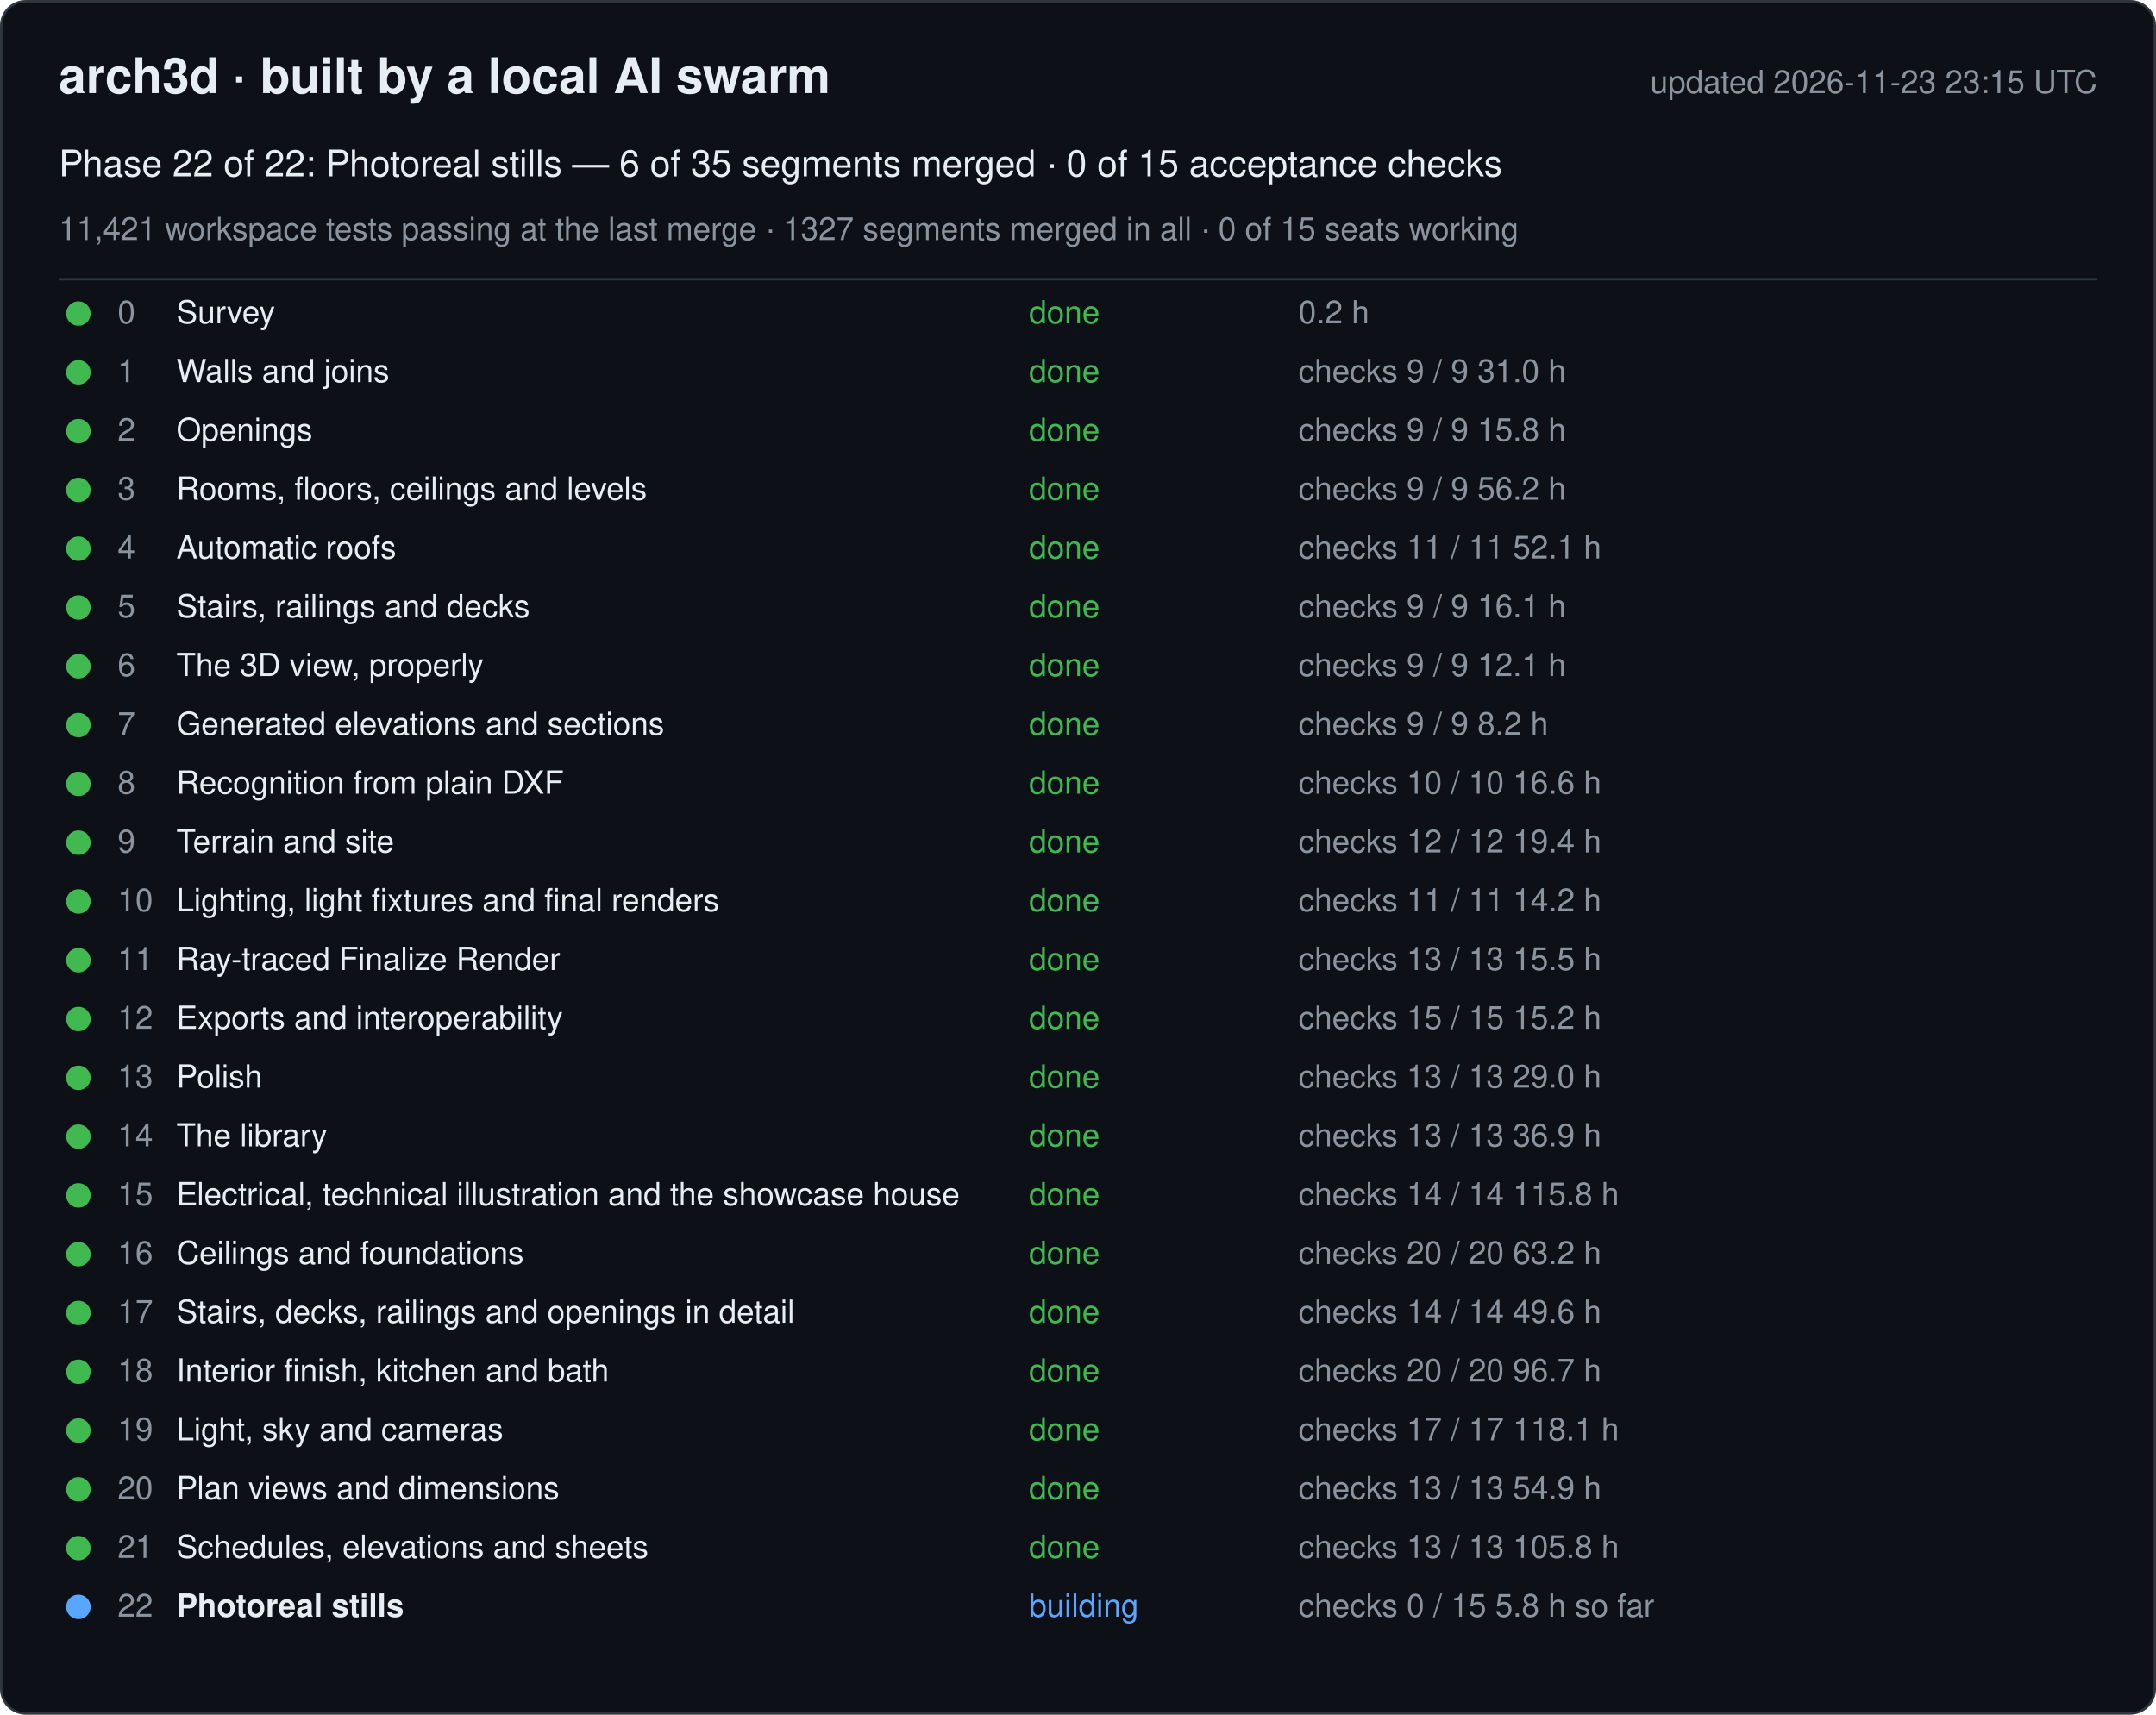
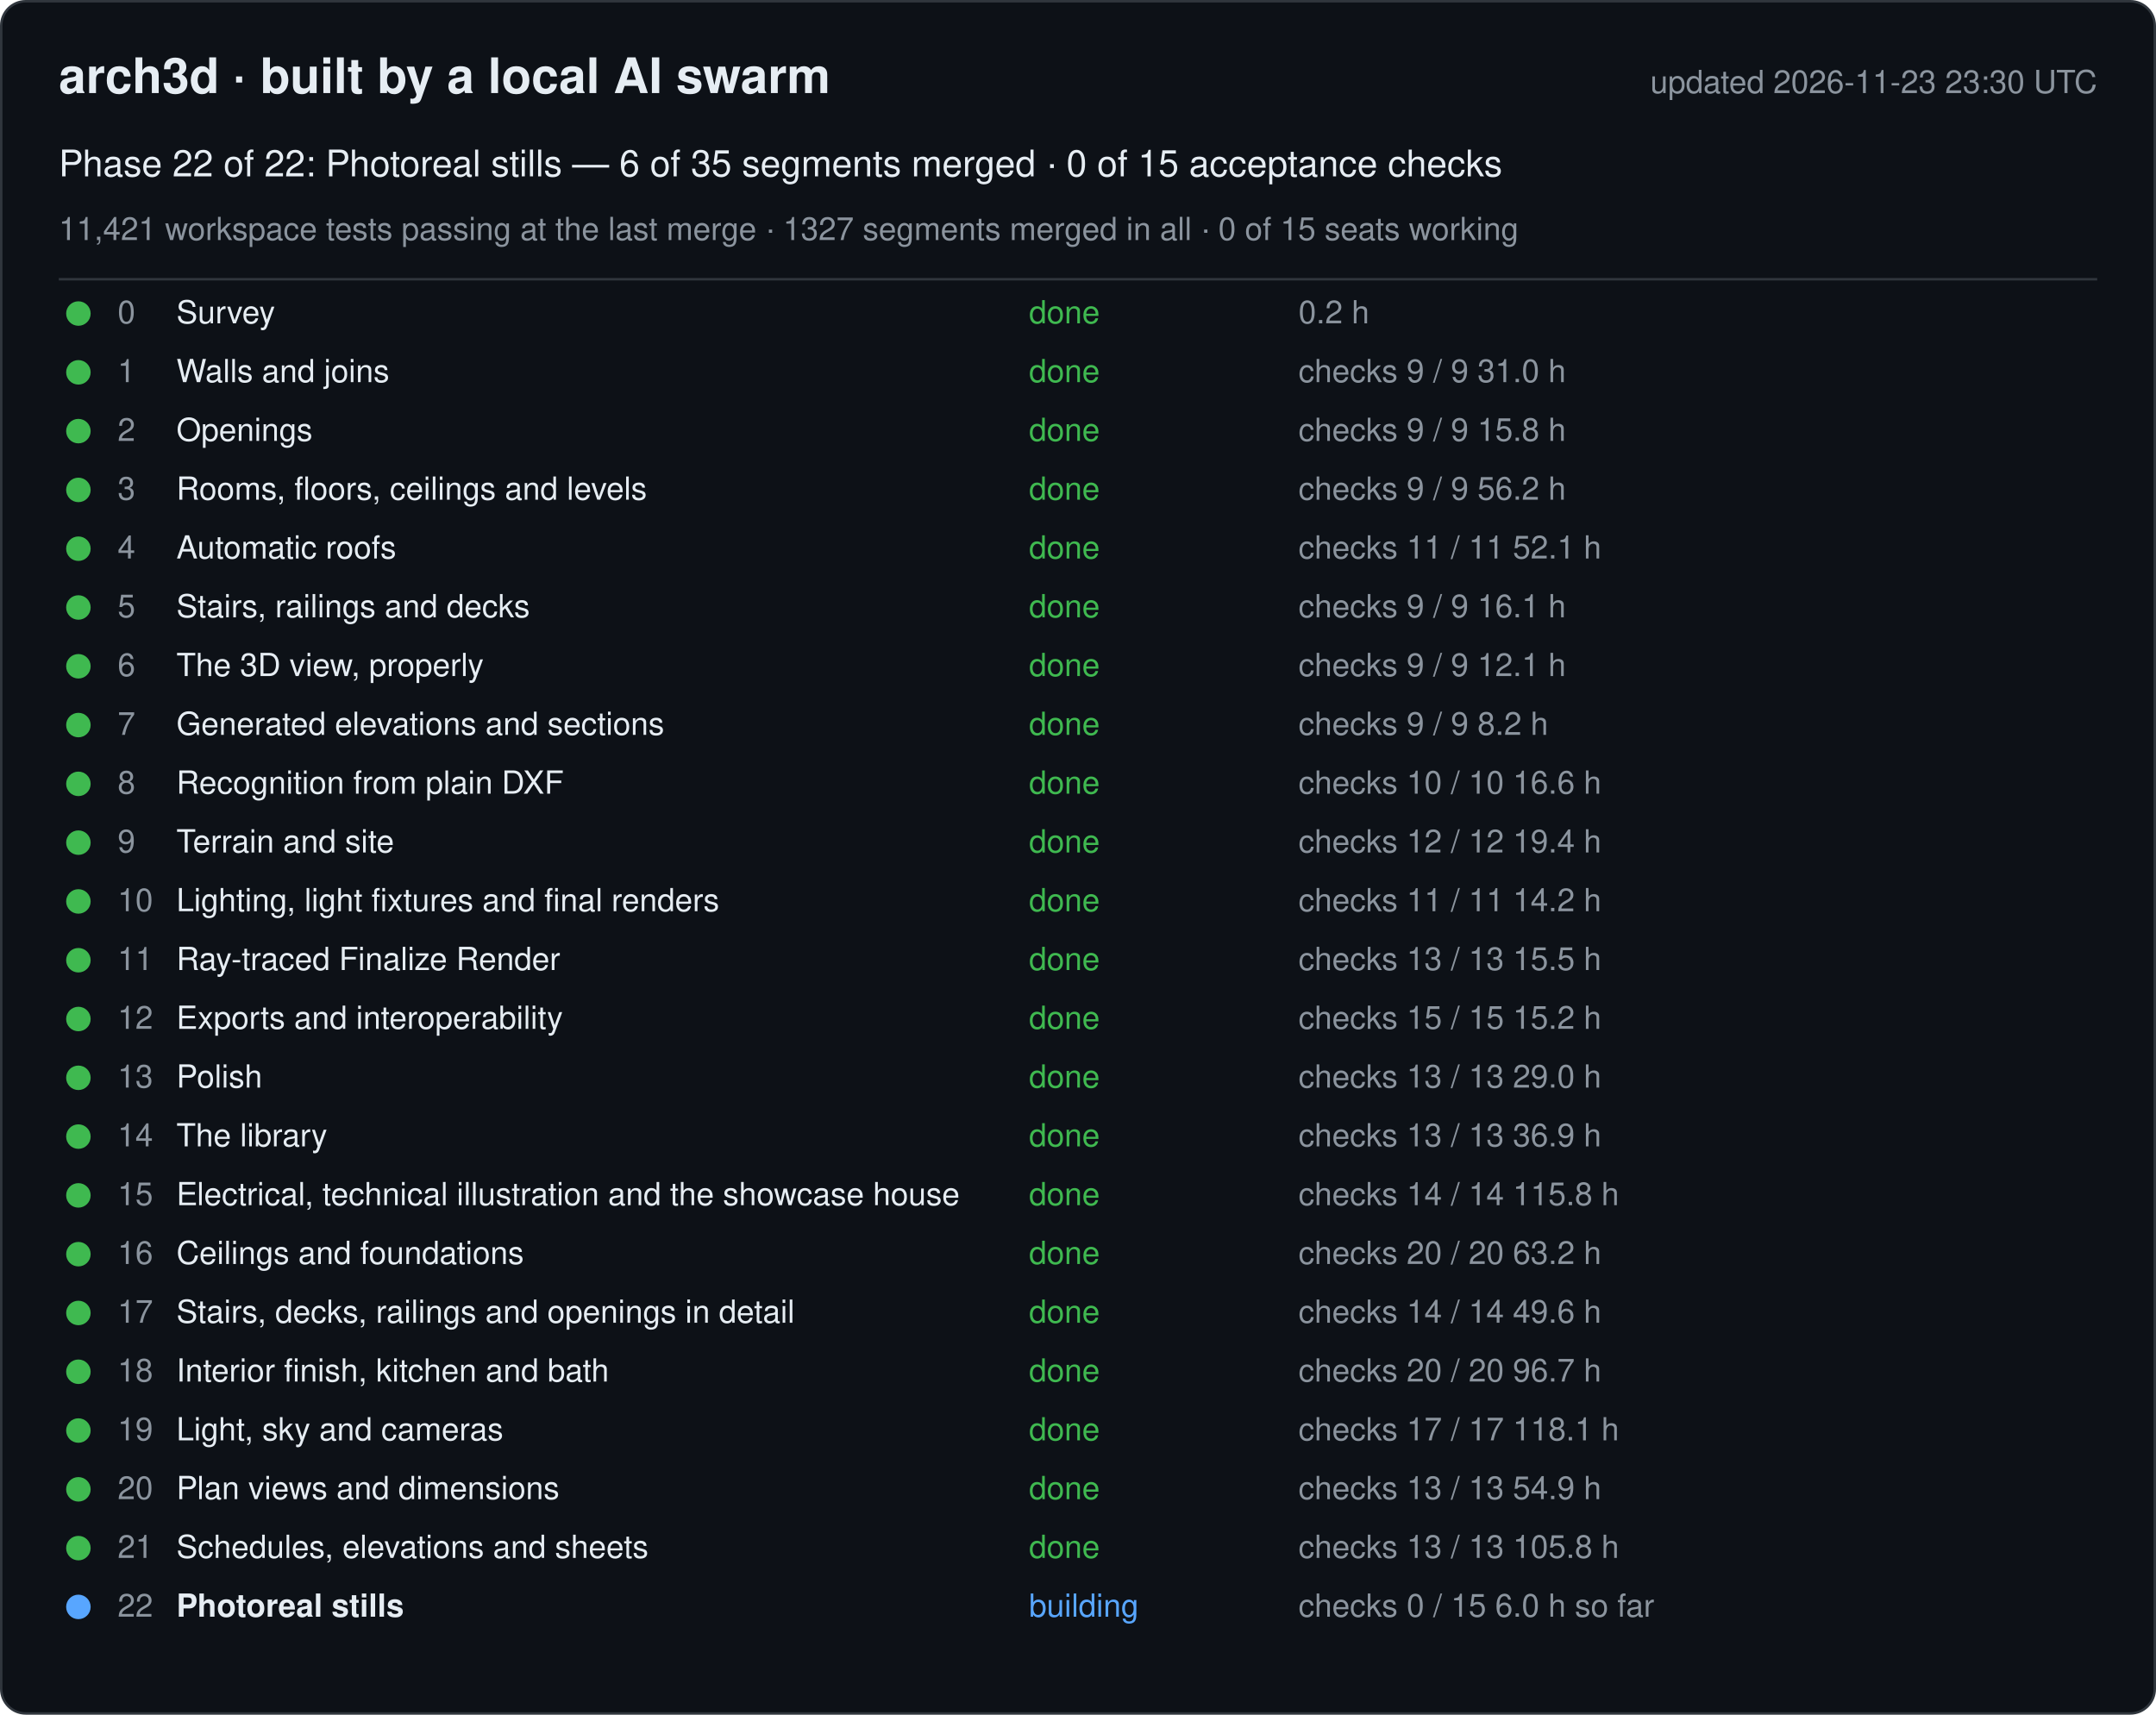
<svg xmlns="http://www.w3.org/2000/svg" width="880" height="700" viewBox="0 0 880 700" font-family="-apple-system, Segoe UI, Helvetica, Arial, sans-serif">
  <rect x="0.5" y="0.5" width="879" height="699" rx="10" fill="#0d1117" stroke="#30363d" />
  <text x="24" y="38" font-size="20" font-weight="600" fill="#e6edf3">arch3d · built by a local AI swarm</text>
-   <text x="856" y="38" font-size="13" fill="#8b949e" text-anchor="end">updated 2026-11-23 23:15 UTC</text>
+   <text x="856" y="38" font-size="13" fill="#8b949e" text-anchor="end">updated 2026-11-23 23:30 UTC</text>
  <text x="24" y="72" font-size="15" fill="#e6edf3">Phase 22 of 22: Photoreal stills — 6 of 35 segments merged · 0 of 15 acceptance checks</text>
  <text x="24" y="98" font-size="13" fill="#8b949e">11,421 workspace tests passing at the last merge · 1327 segments merged in all · 0 of 15 seats working</text>
  <line x1="24" y1="114" x2="856" y2="114" stroke="#30363d" />
  <g data-phase="0">
    <circle cx="32" cy="128" r="5" fill="#3fb950" />
    <text x="48" y="132" font-size="13" fill="#8b949e">0</text>
    <text x="72" y="132" font-size="13" fill="#e6edf3">Survey</text>
    <text x="420" y="132" font-size="13" fill="#3fb950">done</text>
    <text x="530" y="132" font-size="13" fill="#8b949e">0.2 h</text>
  </g>
  <g data-phase="1">
    <circle cx="32" cy="152" r="5" fill="#3fb950" />
    <text x="48" y="156" font-size="13" fill="#8b949e">1</text>
    <text x="72" y="156" font-size="13" fill="#e6edf3">Walls and joins</text>
    <text x="420" y="156" font-size="13" fill="#3fb950">done</text>
    <text x="530" y="156" font-size="13" fill="#8b949e">checks 9 / 9   31.0 h</text>
  </g>
  <g data-phase="2">
    <circle cx="32" cy="176" r="5" fill="#3fb950" />
    <text x="48" y="180" font-size="13" fill="#8b949e">2</text>
    <text x="72" y="180" font-size="13" fill="#e6edf3">Openings</text>
    <text x="420" y="180" font-size="13" fill="#3fb950">done</text>
    <text x="530" y="180" font-size="13" fill="#8b949e">checks 9 / 9   15.8 h</text>
  </g>
  <g data-phase="3">
    <circle cx="32" cy="200" r="5" fill="#3fb950" />
    <text x="48" y="204" font-size="13" fill="#8b949e">3</text>
    <text x="72" y="204" font-size="13" fill="#e6edf3">Rooms, floors, ceilings and levels</text>
    <text x="420" y="204" font-size="13" fill="#3fb950">done</text>
    <text x="530" y="204" font-size="13" fill="#8b949e">checks 9 / 9   56.2 h</text>
  </g>
  <g data-phase="4">
    <circle cx="32" cy="224" r="5" fill="#3fb950" />
    <text x="48" y="228" font-size="13" fill="#8b949e">4</text>
    <text x="72" y="228" font-size="13" fill="#e6edf3">Automatic roofs</text>
    <text x="420" y="228" font-size="13" fill="#3fb950">done</text>
    <text x="530" y="228" font-size="13" fill="#8b949e">checks 11 / 11   52.1 h</text>
  </g>
  <g data-phase="5">
    <circle cx="32" cy="248" r="5" fill="#3fb950" />
    <text x="48" y="252" font-size="13" fill="#8b949e">5</text>
    <text x="72" y="252" font-size="13" fill="#e6edf3">Stairs, railings and decks</text>
    <text x="420" y="252" font-size="13" fill="#3fb950">done</text>
    <text x="530" y="252" font-size="13" fill="#8b949e">checks 9 / 9   16.1 h</text>
  </g>
  <g data-phase="6">
    <circle cx="32" cy="272" r="5" fill="#3fb950" />
    <text x="48" y="276" font-size="13" fill="#8b949e">6</text>
    <text x="72" y="276" font-size="13" fill="#e6edf3">The 3D view, properly</text>
    <text x="420" y="276" font-size="13" fill="#3fb950">done</text>
    <text x="530" y="276" font-size="13" fill="#8b949e">checks 9 / 9   12.1 h</text>
  </g>
  <g data-phase="7">
    <circle cx="32" cy="296" r="5" fill="#3fb950" />
    <text x="48" y="300" font-size="13" fill="#8b949e">7</text>
    <text x="72" y="300" font-size="13" fill="#e6edf3">Generated elevations and sections</text>
    <text x="420" y="300" font-size="13" fill="#3fb950">done</text>
    <text x="530" y="300" font-size="13" fill="#8b949e">checks 9 / 9   8.2 h</text>
  </g>
  <g data-phase="8">
    <circle cx="32" cy="320" r="5" fill="#3fb950" />
    <text x="48" y="324" font-size="13" fill="#8b949e">8</text>
    <text x="72" y="324" font-size="13" fill="#e6edf3">Recognition from plain DXF</text>
    <text x="420" y="324" font-size="13" fill="#3fb950">done</text>
    <text x="530" y="324" font-size="13" fill="#8b949e">checks 10 / 10   16.6 h</text>
  </g>
  <g data-phase="9">
    <circle cx="32" cy="344" r="5" fill="#3fb950" />
    <text x="48" y="348" font-size="13" fill="#8b949e">9</text>
    <text x="72" y="348" font-size="13" fill="#e6edf3">Terrain and site</text>
    <text x="420" y="348" font-size="13" fill="#3fb950">done</text>
    <text x="530" y="348" font-size="13" fill="#8b949e">checks 12 / 12   19.4 h</text>
  </g>
  <g data-phase="10">
    <circle cx="32" cy="368" r="5" fill="#3fb950" />
    <text x="48" y="372" font-size="13" fill="#8b949e">10</text>
    <text x="72" y="372" font-size="13" fill="#e6edf3">Lighting, light fixtures and final renders</text>
    <text x="420" y="372" font-size="13" fill="#3fb950">done</text>
    <text x="530" y="372" font-size="13" fill="#8b949e">checks 11 / 11   14.2 h</text>
  </g>
  <g data-phase="11">
    <circle cx="32" cy="392" r="5" fill="#3fb950" />
    <text x="48" y="396" font-size="13" fill="#8b949e">11</text>
    <text x="72" y="396" font-size="13" fill="#e6edf3">Ray-traced Finalize Render</text>
    <text x="420" y="396" font-size="13" fill="#3fb950">done</text>
    <text x="530" y="396" font-size="13" fill="#8b949e">checks 13 / 13   15.5 h</text>
  </g>
  <g data-phase="12">
    <circle cx="32" cy="416" r="5" fill="#3fb950" />
    <text x="48" y="420" font-size="13" fill="#8b949e">12</text>
    <text x="72" y="420" font-size="13" fill="#e6edf3">Exports and interoperability</text>
    <text x="420" y="420" font-size="13" fill="#3fb950">done</text>
    <text x="530" y="420" font-size="13" fill="#8b949e">checks 15 / 15   15.2 h</text>
  </g>
  <g data-phase="13">
    <circle cx="32" cy="440" r="5" fill="#3fb950" />
    <text x="48" y="444" font-size="13" fill="#8b949e">13</text>
    <text x="72" y="444" font-size="13" fill="#e6edf3">Polish</text>
    <text x="420" y="444" font-size="13" fill="#3fb950">done</text>
    <text x="530" y="444" font-size="13" fill="#8b949e">checks 13 / 13   29.0 h</text>
  </g>
  <g data-phase="14">
    <circle cx="32" cy="464" r="5" fill="#3fb950" />
    <text x="48" y="468" font-size="13" fill="#8b949e">14</text>
    <text x="72" y="468" font-size="13" fill="#e6edf3">The library</text>
    <text x="420" y="468" font-size="13" fill="#3fb950">done</text>
    <text x="530" y="468" font-size="13" fill="#8b949e">checks 13 / 13   36.9 h</text>
  </g>
  <g data-phase="15">
    <circle cx="32" cy="488" r="5" fill="#3fb950" />
    <text x="48" y="492" font-size="13" fill="#8b949e">15</text>
    <text x="72" y="492" font-size="13" fill="#e6edf3">Electrical, technical illustration and the showcase house</text>
    <text x="420" y="492" font-size="13" fill="#3fb950">done</text>
    <text x="530" y="492" font-size="13" fill="#8b949e">checks 14 / 14   115.8 h</text>
  </g>
  <g data-phase="16">
    <circle cx="32" cy="512" r="5" fill="#3fb950" />
    <text x="48" y="516" font-size="13" fill="#8b949e">16</text>
    <text x="72" y="516" font-size="13" fill="#e6edf3">Ceilings and foundations</text>
    <text x="420" y="516" font-size="13" fill="#3fb950">done</text>
    <text x="530" y="516" font-size="13" fill="#8b949e">checks 20 / 20   63.2 h</text>
  </g>
  <g data-phase="17">
    <circle cx="32" cy="536" r="5" fill="#3fb950" />
    <text x="48" y="540" font-size="13" fill="#8b949e">17</text>
    <text x="72" y="540" font-size="13" fill="#e6edf3">Stairs, decks, railings and openings in detail</text>
    <text x="420" y="540" font-size="13" fill="#3fb950">done</text>
    <text x="530" y="540" font-size="13" fill="#8b949e">checks 14 / 14   49.6 h</text>
  </g>
  <g data-phase="18">
    <circle cx="32" cy="560" r="5" fill="#3fb950" />
    <text x="48" y="564" font-size="13" fill="#8b949e">18</text>
    <text x="72" y="564" font-size="13" fill="#e6edf3">Interior finish, kitchen and bath</text>
    <text x="420" y="564" font-size="13" fill="#3fb950">done</text>
    <text x="530" y="564" font-size="13" fill="#8b949e">checks 20 / 20   96.7 h</text>
  </g>
  <g data-phase="19">
    <circle cx="32" cy="584" r="5" fill="#3fb950" />
    <text x="48" y="588" font-size="13" fill="#8b949e">19</text>
    <text x="72" y="588" font-size="13" fill="#e6edf3">Light, sky and cameras</text>
    <text x="420" y="588" font-size="13" fill="#3fb950">done</text>
    <text x="530" y="588" font-size="13" fill="#8b949e">checks 17 / 17   118.1 h</text>
  </g>
  <g data-phase="20">
    <circle cx="32" cy="608" r="5" fill="#3fb950" />
    <text x="48" y="612" font-size="13" fill="#8b949e">20</text>
    <text x="72" y="612" font-size="13" fill="#e6edf3">Plan views and dimensions</text>
    <text x="420" y="612" font-size="13" fill="#3fb950">done</text>
    <text x="530" y="612" font-size="13" fill="#8b949e">checks 13 / 13   54.9 h</text>
  </g>
  <g data-phase="21">
    <circle cx="32" cy="632" r="5" fill="#3fb950" />
    <text x="48" y="636" font-size="13" fill="#8b949e">21</text>
    <text x="72" y="636" font-size="13" fill="#e6edf3">Schedules, elevations and sheets</text>
    <text x="420" y="636" font-size="13" fill="#3fb950">done</text>
    <text x="530" y="636" font-size="13" fill="#8b949e">checks 13 / 13   105.8 h</text>
  </g>
  <g data-phase="22">
    <circle cx="32" cy="656" r="5" fill="#58a6ff" />
    <text x="48" y="660" font-size="13" fill="#8b949e">22</text>
    <text x="72" y="660" font-size="13" fill="#e6edf3" font-weight="600">Photoreal stills</text>
    <text x="420" y="660" font-size="13" fill="#58a6ff">building</text>
-     <text x="530" y="660" font-size="13" fill="#8b949e">checks 0 / 15   5.8 h so far</text>
+     <text x="530" y="660" font-size="13" fill="#8b949e">checks 0 / 15   6.0 h so far</text>
  </g>
</svg>
